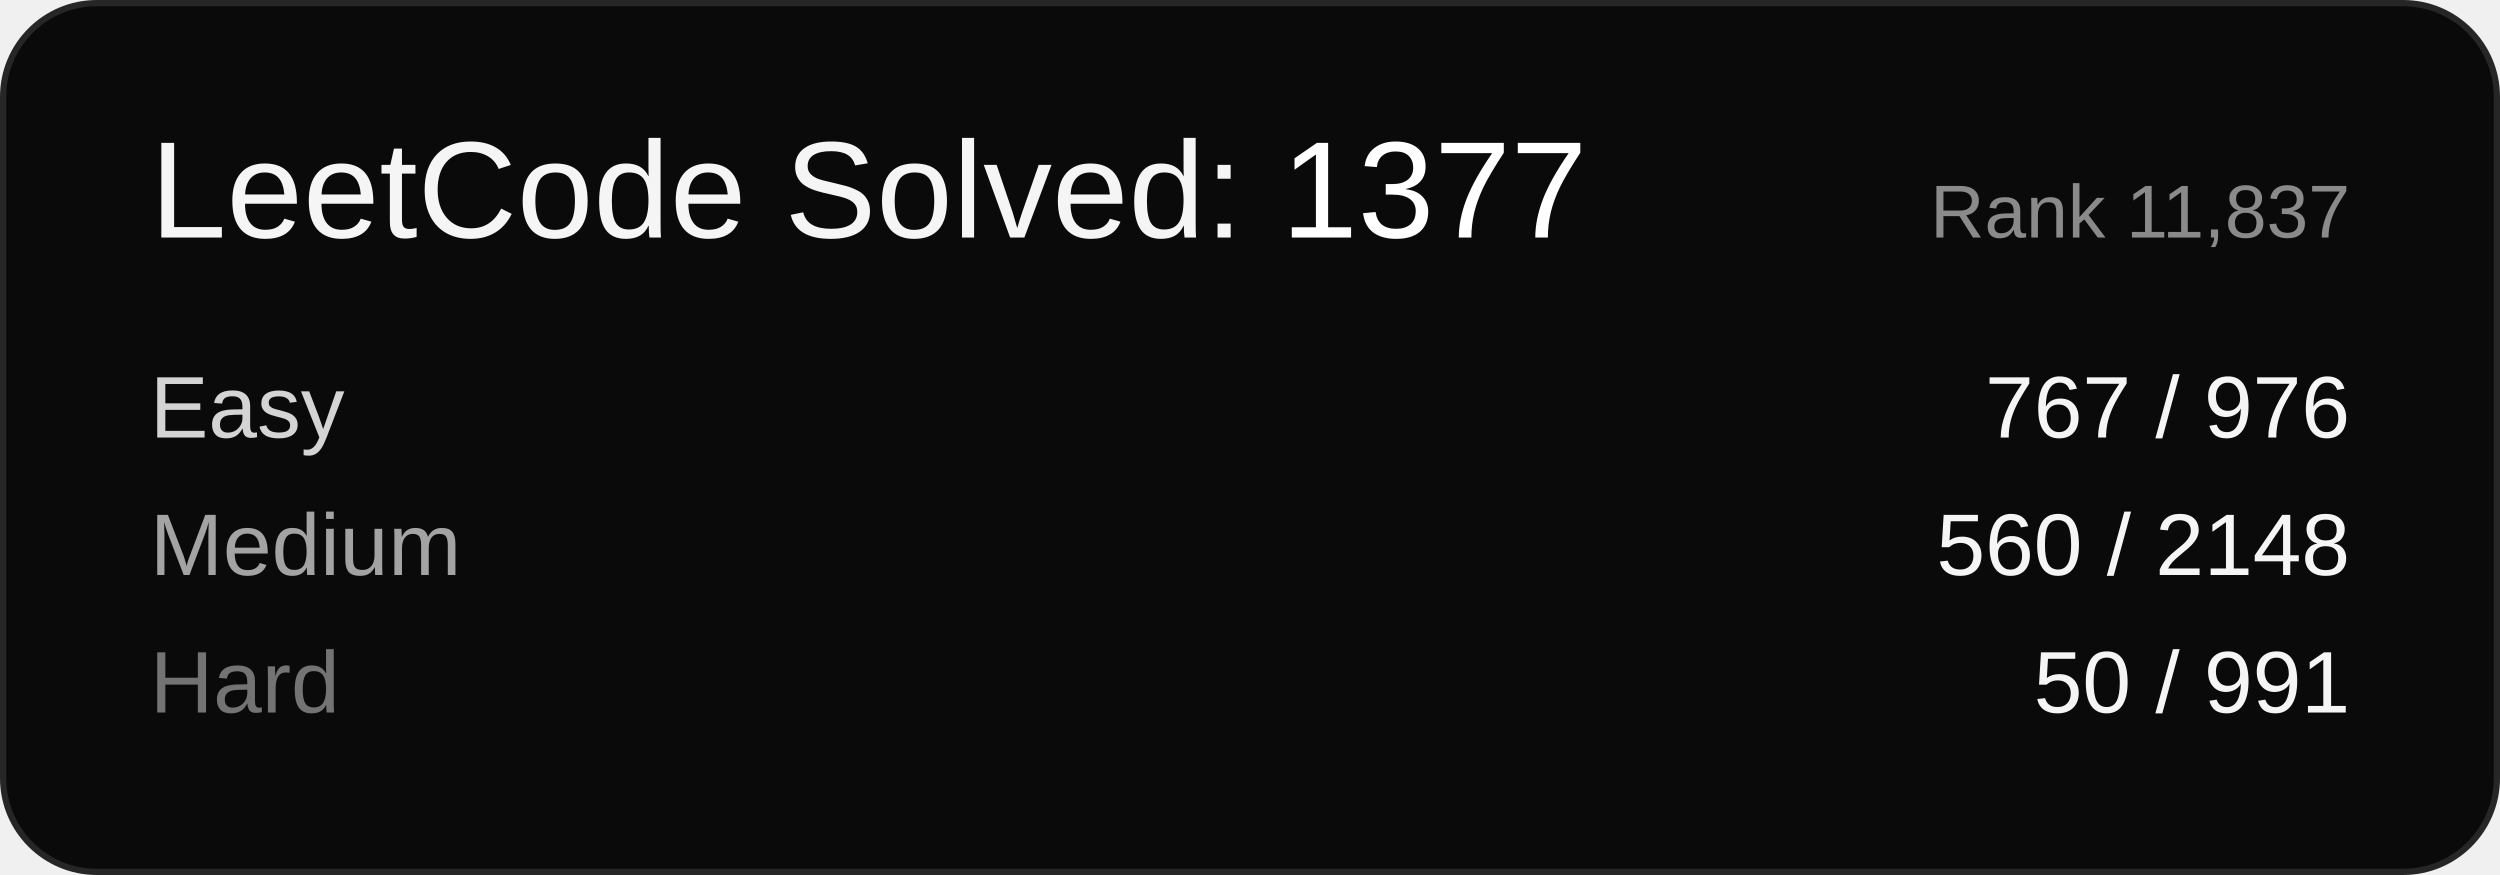
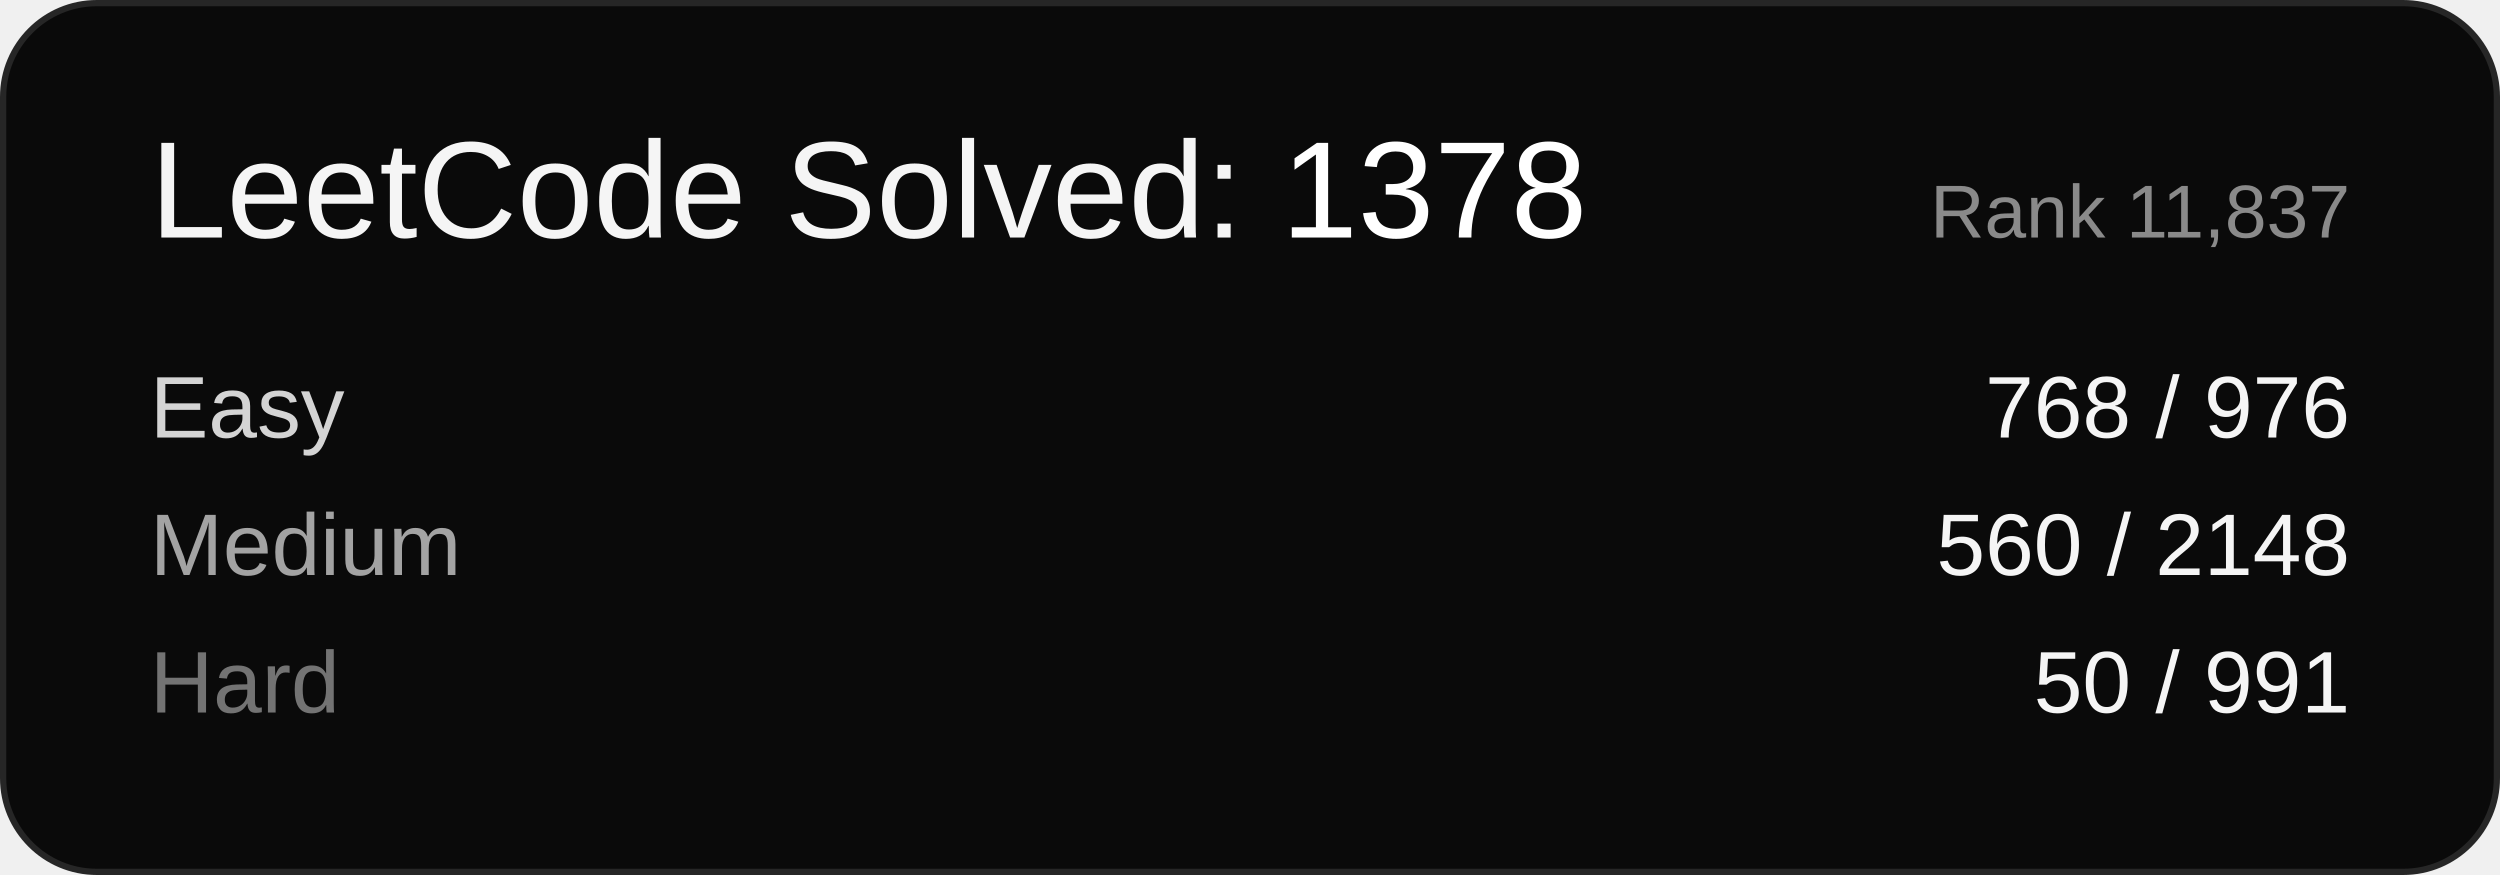
<svg xmlns="http://www.w3.org/2000/svg" width="400" height="140" viewBox="0 0 400 140" font-family="Arial, sans-serif">
  <rect x="0.5" y="0.5" width="399" height="139" rx="15" ry="15" fill="#0a0a0a" stroke="#262626" />
-   <text x="24" y="38" font-size="22" fill="#f5f5f5">LeetCode Solved: <tspan fill="#ffffff">1377</tspan>
+   <text x="24" y="38" font-size="22" fill="#f5f5f5">LeetCode Solved: <tspan fill="#ffffff">1378</tspan>
  </text>
  <text x="376" y="38" font-size="12" fill="#8a8a8a" text-anchor="end">Rank 11,837</text>
  <text x="24" y="70" font-size="14" fill="#d4d4d4">Easy</text>
-   <text x="376" y="70" font-size="14" fill="#f5f5f5" text-anchor="end">767 / 976</text>
+   <text x="376" y="70" font-size="14" fill="#f5f5f5" text-anchor="end">768 / 976</text>
  <text x="24" y="92" font-size="14" fill="#a3a3a3">Medium</text>
  <text x="376" y="92" font-size="14" fill="#f5f5f5" text-anchor="end">560 / 2148</text>
  <text x="24" y="114" font-size="14" fill="#737373">Hard</text>
  <text x="376" y="114" font-size="14" fill="#f5f5f5" text-anchor="end">50 / 991</text>
</svg>
